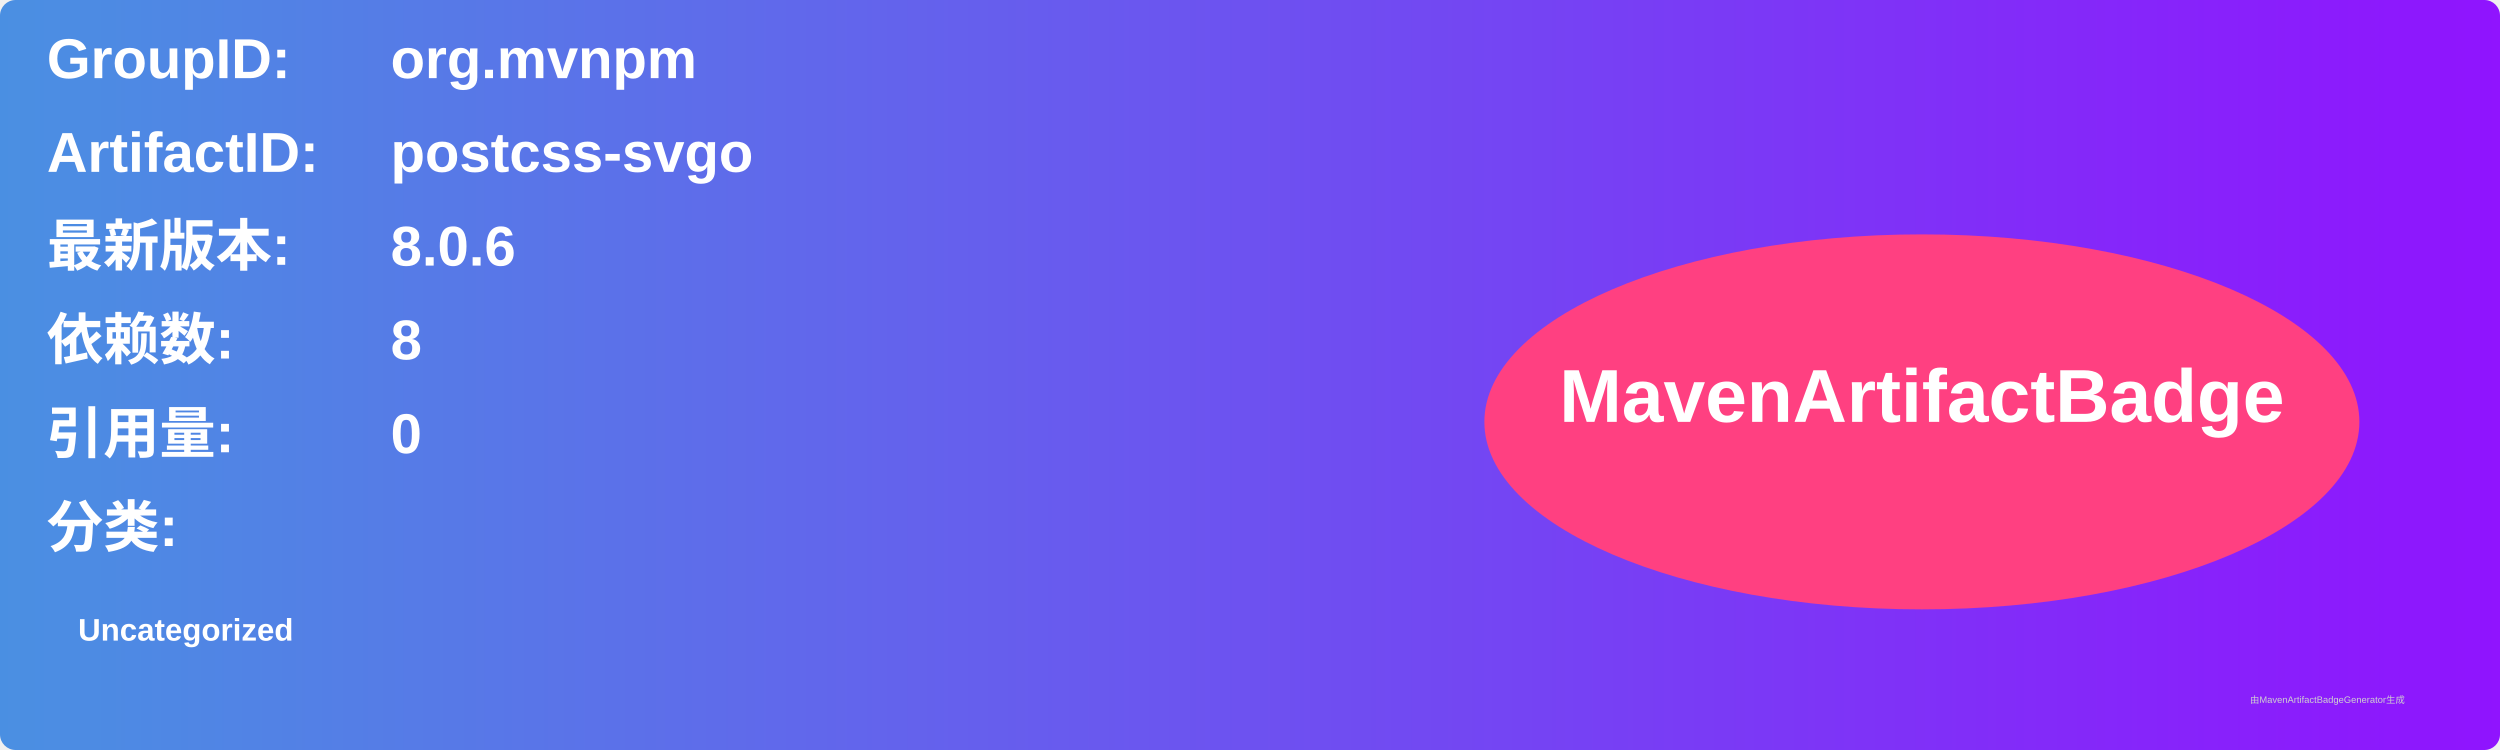
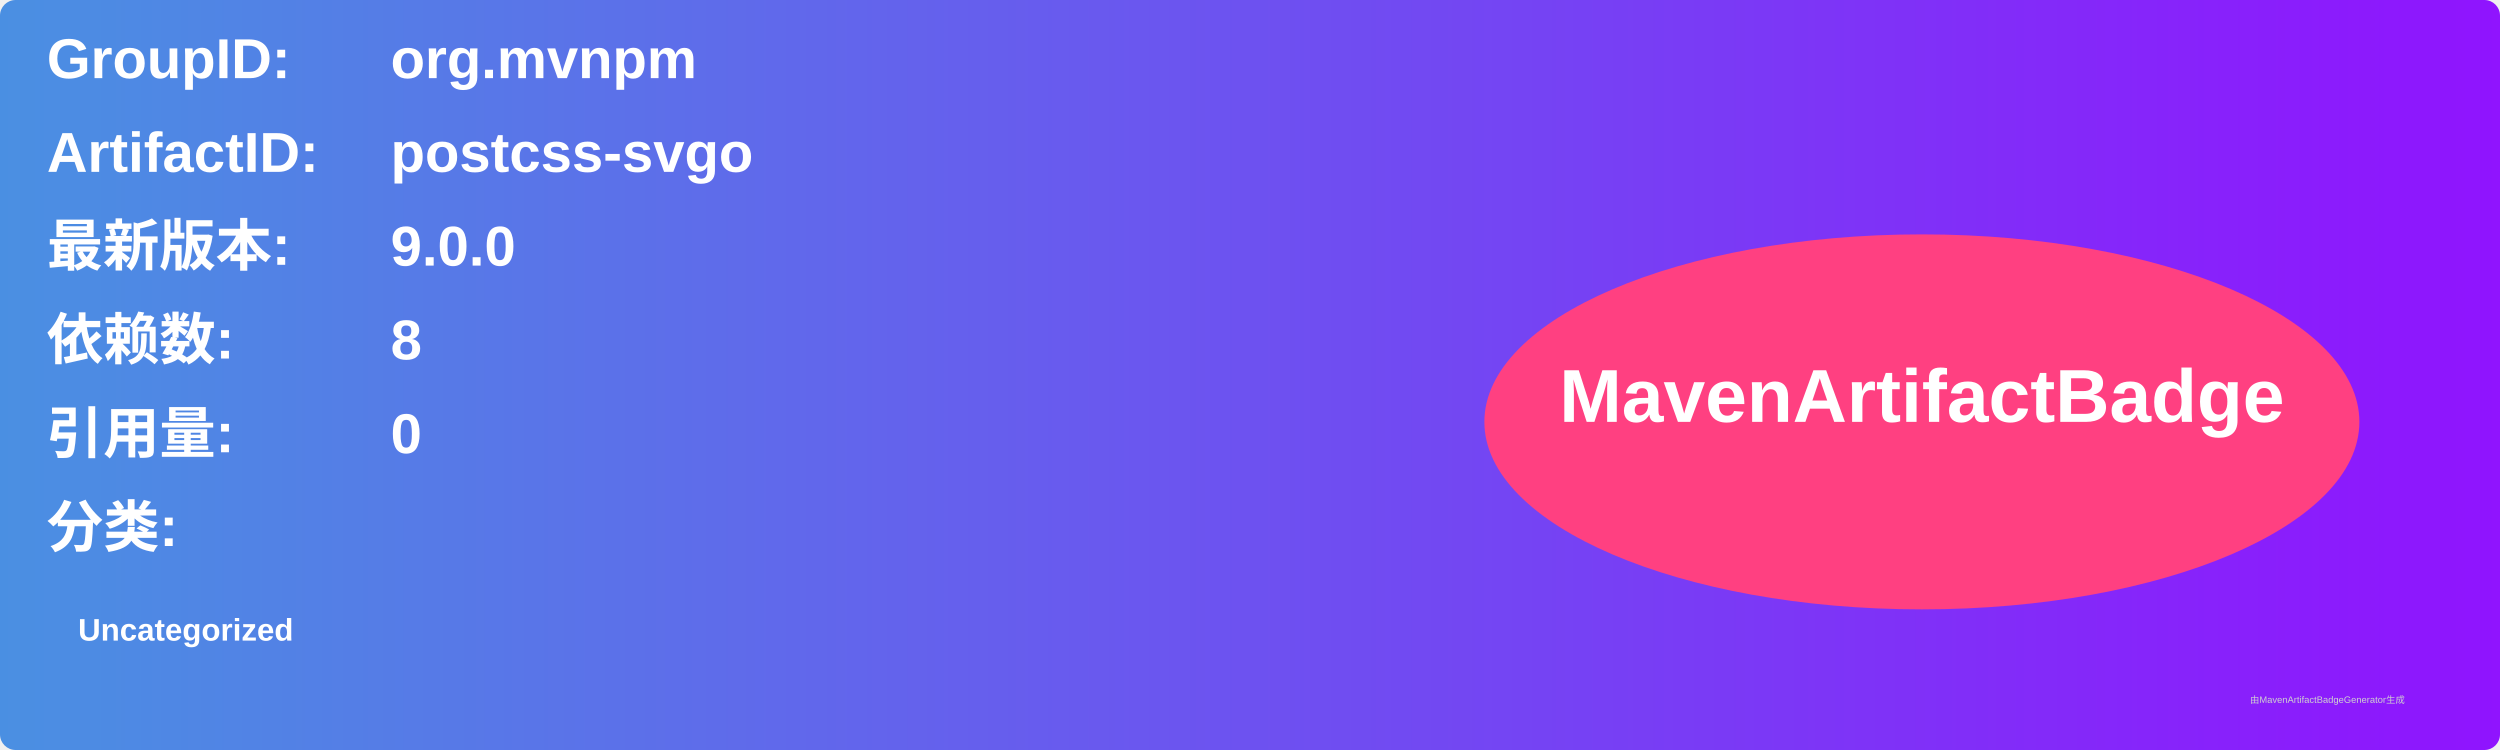
<svg xmlns="http://www.w3.org/2000/svg" width="800" height="240" viewBox="0 0 800 240">
  <linearGradient id="grad" x1="0%" y1="0%" x2="100%" y2="0%">
    <stop offset="0%" stop-color="#4a90e2" />
    <stop offset="100%" stop-color="#9013fe" />
  </linearGradient>
  <rect width="100%" height="100%" rx="5" ry="5" fill="url(#grad)" />
  <g transform="translate(15, 15)">
    <text x="0" y="10" font-family="Arial" font-size="18" fill="white" font-weight="bold" width="260">GroupID:</text>
    <text x="110" y="10" font-family="Arial" font-size="18" fill="white" font-weight="bold" width="460">org.mvnpm</text>
    <text x="0" y="40" font-family="Arial" font-size="18" fill="white" font-weight="bold" width="260">ArtifactID:</text>
    <text x="110" y="40" font-family="Arial" font-size="18" fill="white" font-weight="bold" width="460">postcss-svgo</text>
    <text x="0" y="70" font-family="Arial" font-size="18" fill="white" font-weight="bold">最新版本:</text>
    <text x="110" y="70" font-family="Arial" font-size="18" fill="white" font-weight="bold">
-       <tspan font-weight="bold">8.0.6</tspan>
+       <tspan font-weight="bold">9.0.0</tspan>
    </text>
    <text x="0" y="100" font-family="Arial" font-size="18" fill="white" font-weight="bold">依赖数: </text>
    <text x="110" y="100" font-family="Arial" font-size="18" fill="white">
      <tspan font-weight="bold">8</tspan>
    </text>
    <text x="0" y="130" font-family="Arial" font-size="18" fill="white" font-weight="bold">引用量: </text>
    <text x="110" y="130" font-family="Arial" font-size="18" fill="white">
      <tspan font-weight="bold">0</tspan>
    </text>
    <text x="0" y="160" font-family="Arial" font-size="18" fill="white" font-weight="bold">分类:</text>
    <text x="10" y="190" font-family="Arial" font-size="10" fill="white">
      <tspan font-weight="bold">Uncategorized</tspan>
    </text>
    <ellipse cx="600" cy="120" rx="140" ry="60" fill="#ff4081" />
    <text x="600" y="120" text-anchor="middle" font-family="Arial" font-size="24" fill="white" font-weight="bold">MavenArtifactBadge</text>
  </g>
  <text x="720" y="225" font-family="Arial" font-size="3" fill="#d0d0d0">由MavenArtifactBadgeGenerator生成</text>
</svg>
